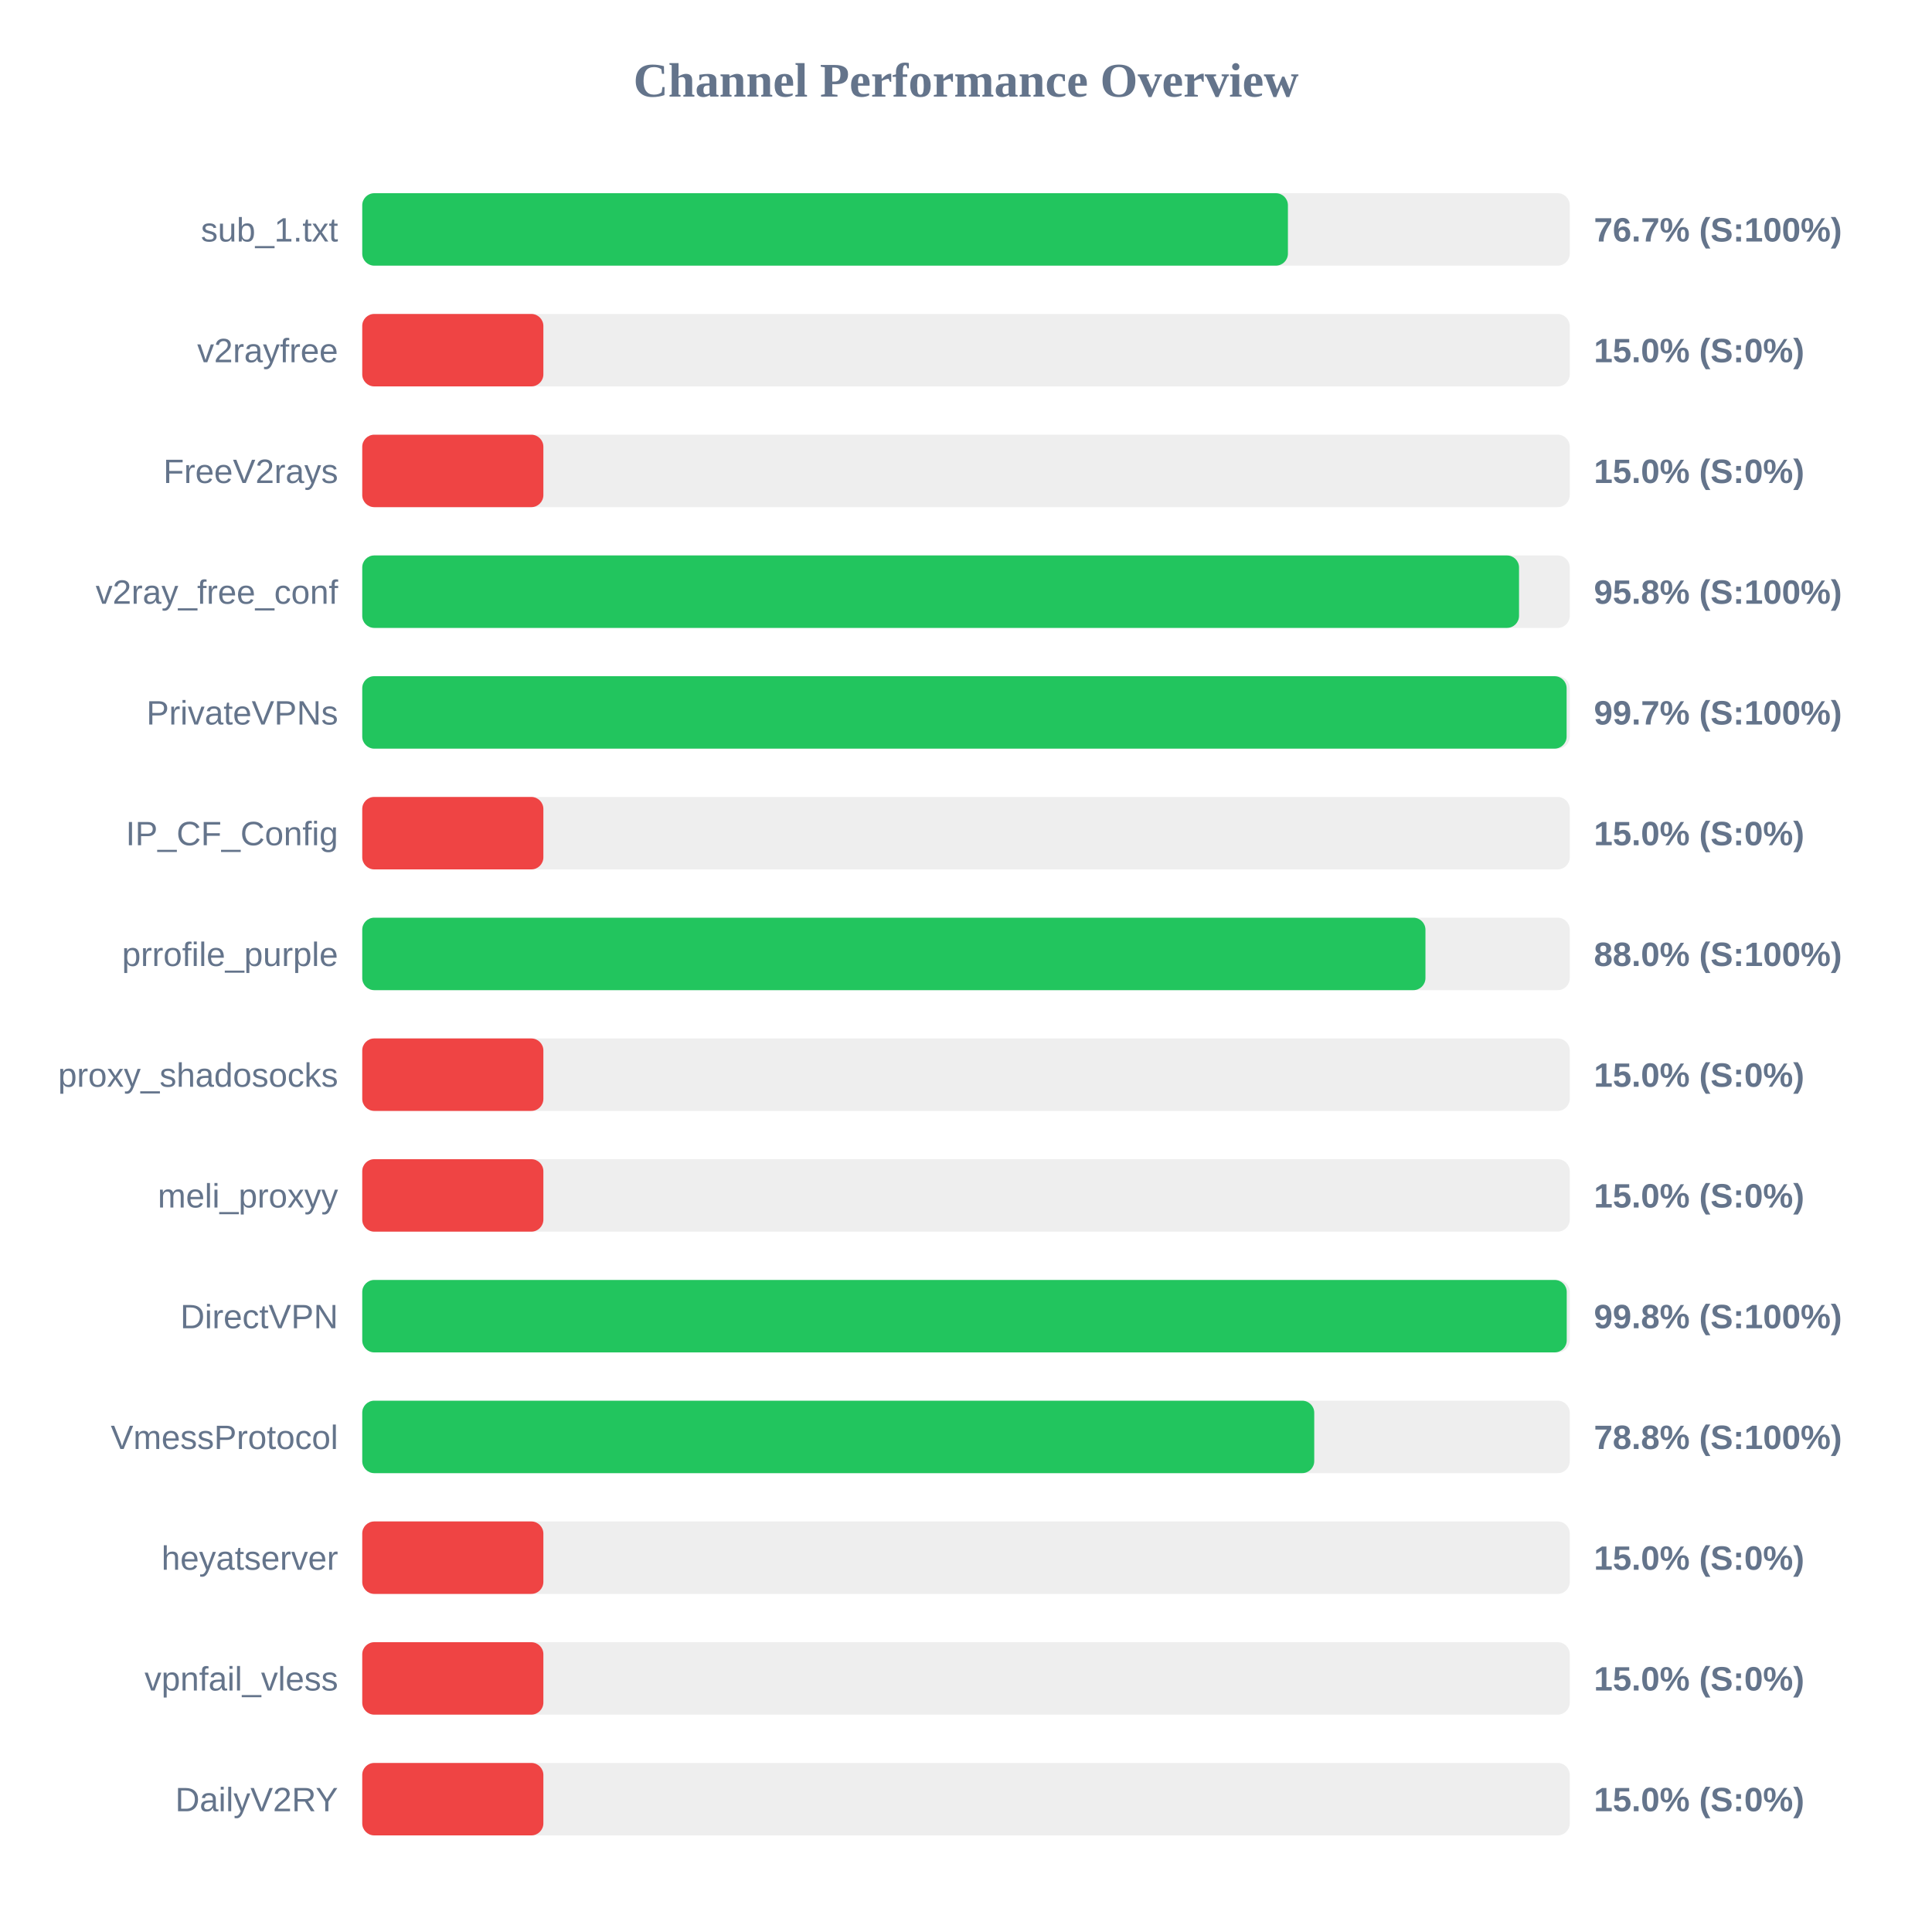
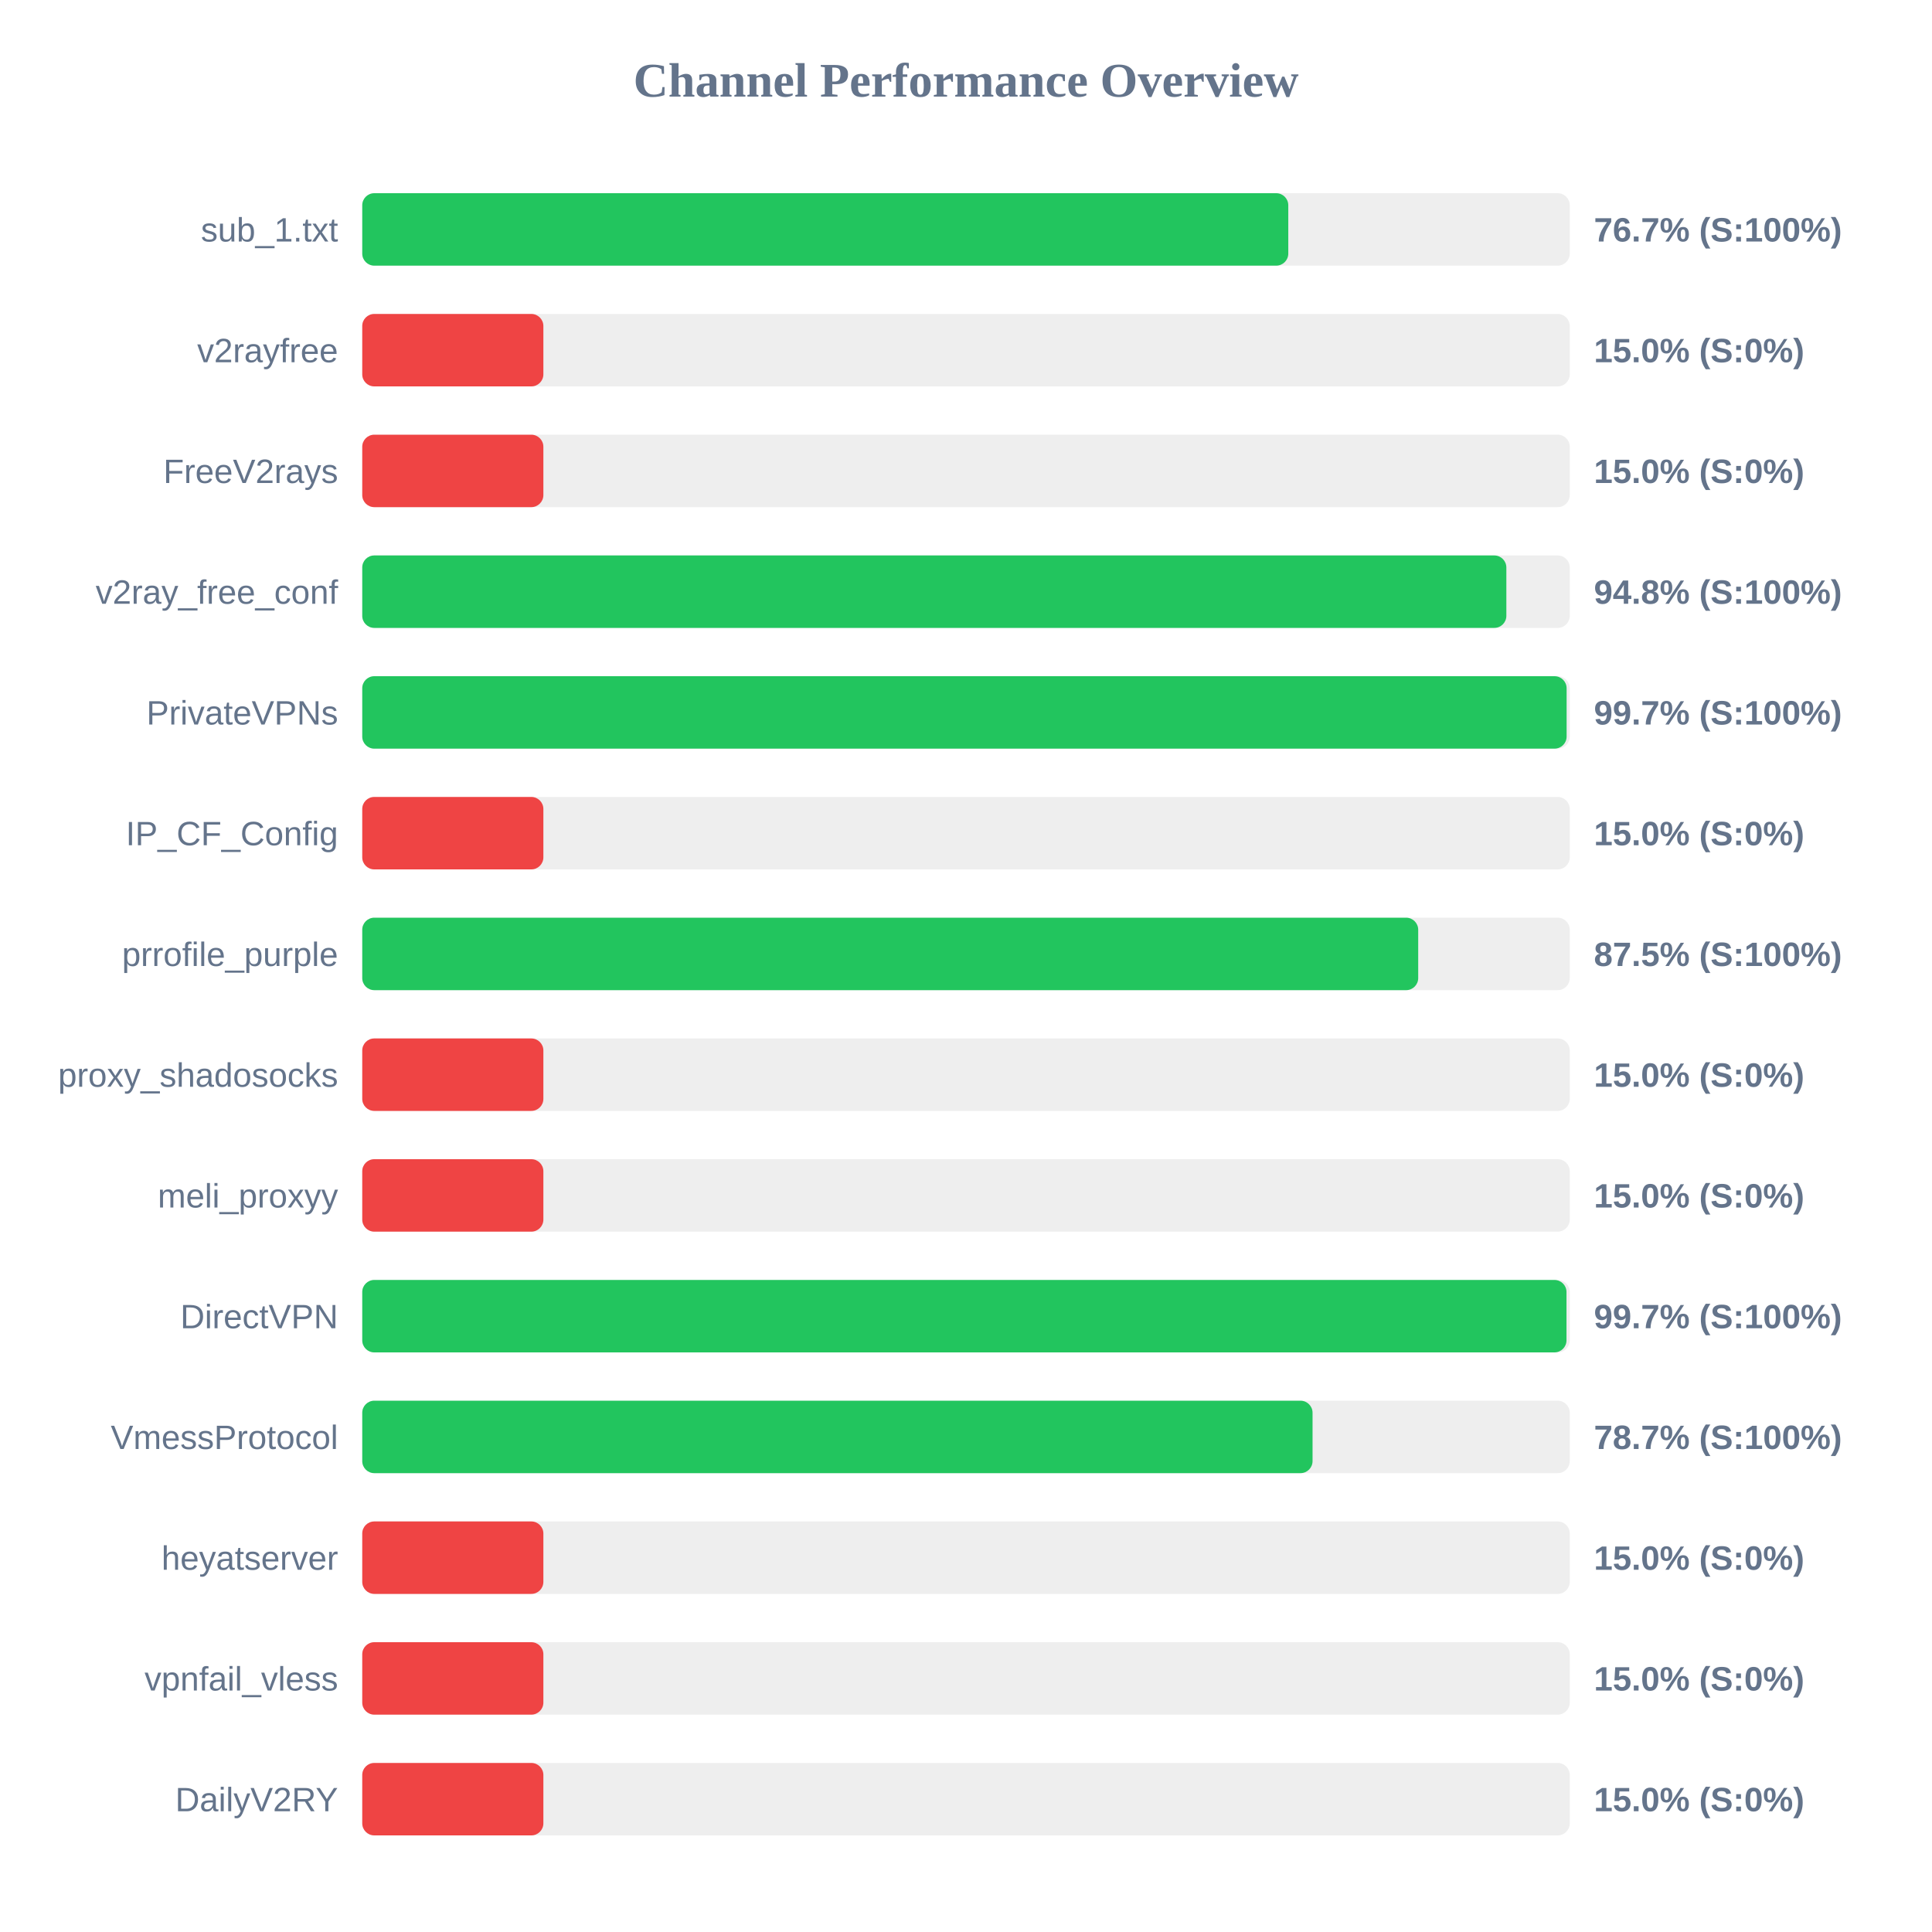
<svg xmlns="http://www.w3.org/2000/svg" width="800" height="800" version="1.1">
  <style>
        .row { font: 14px Arial; fill: #64748b; }
        .score { font: bold 14px Arial; fill: #64748b; }
    </style>
  <text x="400" y="40" text-anchor="middle" font-size="20px" font-weight="bold" fill="#64748b">Channel Performance Overview</text>
  <rect x="150" y="80" width="500" height="30" fill="#eee" rx="5" />
-   <rect x="150" y="80" width="383.3" height="30" fill="#22c55e" rx="5" />
+   <rect x="150" y="80" width="383.45" height="30" fill="#22c55e" rx="5" />
  <text x="140" y="100" text-anchor="end" class="row">sub_1.txt</text>
  <text x="660" y="100" text-anchor="start" class="score">76.7% (S:100%)</text>
  <rect x="150" y="130" width="500" height="30" fill="#eee" rx="5" />
  <rect x="150" y="130" width="75.0" height="30" fill="#ef4444" rx="5" />
  <text x="140" y="150" text-anchor="end" class="row">v2rayfree</text>
  <text x="660" y="150" text-anchor="start" class="score">15.0% (S:0%)</text>
  <rect x="150" y="180" width="500" height="30" fill="#eee" rx="5" />
  <rect x="150" y="180" width="75.0" height="30" fill="#ef4444" rx="5" />
  <text x="140" y="200" text-anchor="end" class="row">FreeV2rays</text>
  <text x="660" y="200" text-anchor="start" class="score">15.0% (S:0%)</text>
  <rect x="150" y="230" width="500" height="30" fill="#eee" rx="5" />
-   <rect x="150" y="230" width="479.0" height="30" fill="#22c55e" rx="5" />
+   <rect x="150" y="230" width="473.75" height="30" fill="#22c55e" rx="5" />
  <text x="140" y="250" text-anchor="end" class="row">v2ray_free_conf</text>
-   <text x="660" y="250" text-anchor="start" class="score">95.8% (S:100%)</text>
+   <text x="660" y="250" text-anchor="start" class="score">94.8% (S:100%)</text>
  <rect x="150" y="280" width="500" height="30" fill="#eee" rx="5" />
  <rect x="150" y="280" width="498.7" height="30" fill="#22c55e" rx="5" />
  <text x="140" y="300" text-anchor="end" class="row">PrivateVPNs</text>
  <text x="660" y="300" text-anchor="start" class="score">99.7% (S:100%)</text>
  <rect x="150" y="330" width="500" height="30" fill="#eee" rx="5" />
  <rect x="150" y="330" width="75.0" height="30" fill="#ef4444" rx="5" />
  <text x="140" y="350" text-anchor="end" class="row">IP_CF_Config</text>
  <text x="660" y="350" text-anchor="start" class="score">15.0% (S:0%)</text>
  <rect x="150" y="380" width="500" height="30" fill="#eee" rx="5" />
-   <rect x="150" y="380" width="440.25" height="30" fill="#22c55e" rx="5" />
+   <rect x="150" y="380" width="437.25" height="30" fill="#22c55e" rx="5" />
  <text x="140" y="400" text-anchor="end" class="row">prrofile_purple</text>
-   <text x="660" y="400" text-anchor="start" class="score">88.0% (S:100%)</text>
+   <text x="660" y="400" text-anchor="start" class="score">87.5% (S:100%)</text>
  <rect x="150" y="430" width="500" height="30" fill="#eee" rx="5" />
  <rect x="150" y="430" width="75.0" height="30" fill="#ef4444" rx="5" />
  <text x="140" y="450" text-anchor="end" class="row">proxy_shadosocks</text>
  <text x="660" y="450" text-anchor="start" class="score">15.0% (S:0%)</text>
  <rect x="150" y="480" width="500" height="30" fill="#eee" rx="5" />
  <rect x="150" y="480" width="75.0" height="30" fill="#ef4444" rx="5" />
  <text x="140" y="500" text-anchor="end" class="row">meli_proxyy</text>
  <text x="660" y="500" text-anchor="start" class="score">15.0% (S:0%)</text>
  <rect x="150" y="530" width="500" height="30" fill="#eee" rx="5" />
-   <rect x="150" y="530" width="498.75" height="30" fill="#22c55e" rx="5" />
+   <rect x="150" y="530" width="498.65" height="30" fill="#22c55e" rx="5" />
  <text x="140" y="550" text-anchor="end" class="row">DirectVPN</text>
-   <text x="660" y="550" text-anchor="start" class="score">99.8% (S:100%)</text>
+   <text x="660" y="550" text-anchor="start" class="score">99.7% (S:100%)</text>
  <rect x="150" y="580" width="500" height="30" fill="#eee" rx="5" />
-   <rect x="150" y="580" width="394.2" height="30" fill="#22c55e" rx="5" />
+   <rect x="150" y="580" width="393.5" height="30" fill="#22c55e" rx="5" />
  <text x="140" y="600" text-anchor="end" class="row">VmessProtocol</text>
-   <text x="660" y="600" text-anchor="start" class="score">78.8% (S:100%)</text>
+   <text x="660" y="600" text-anchor="start" class="score">78.7% (S:100%)</text>
  <rect x="150" y="630" width="500" height="30" fill="#eee" rx="5" />
  <rect x="150" y="630" width="75.0" height="30" fill="#ef4444" rx="5" />
  <text x="140" y="650" text-anchor="end" class="row">heyatserver</text>
  <text x="660" y="650" text-anchor="start" class="score">15.0% (S:0%)</text>
  <rect x="150" y="680" width="500" height="30" fill="#eee" rx="5" />
  <rect x="150" y="680" width="75.0" height="30" fill="#ef4444" rx="5" />
  <text x="140" y="700" text-anchor="end" class="row">vpnfail_vless</text>
  <text x="660" y="700" text-anchor="start" class="score">15.0% (S:0%)</text>
  <rect x="150" y="730" width="500" height="30" fill="#eee" rx="5" />
  <rect x="150" y="730" width="75.0" height="30" fill="#ef4444" rx="5" />
  <text x="140" y="750" text-anchor="end" class="row">DailyV2RY</text>
  <text x="660" y="750" text-anchor="start" class="score">15.0% (S:0%)</text>
</svg>
